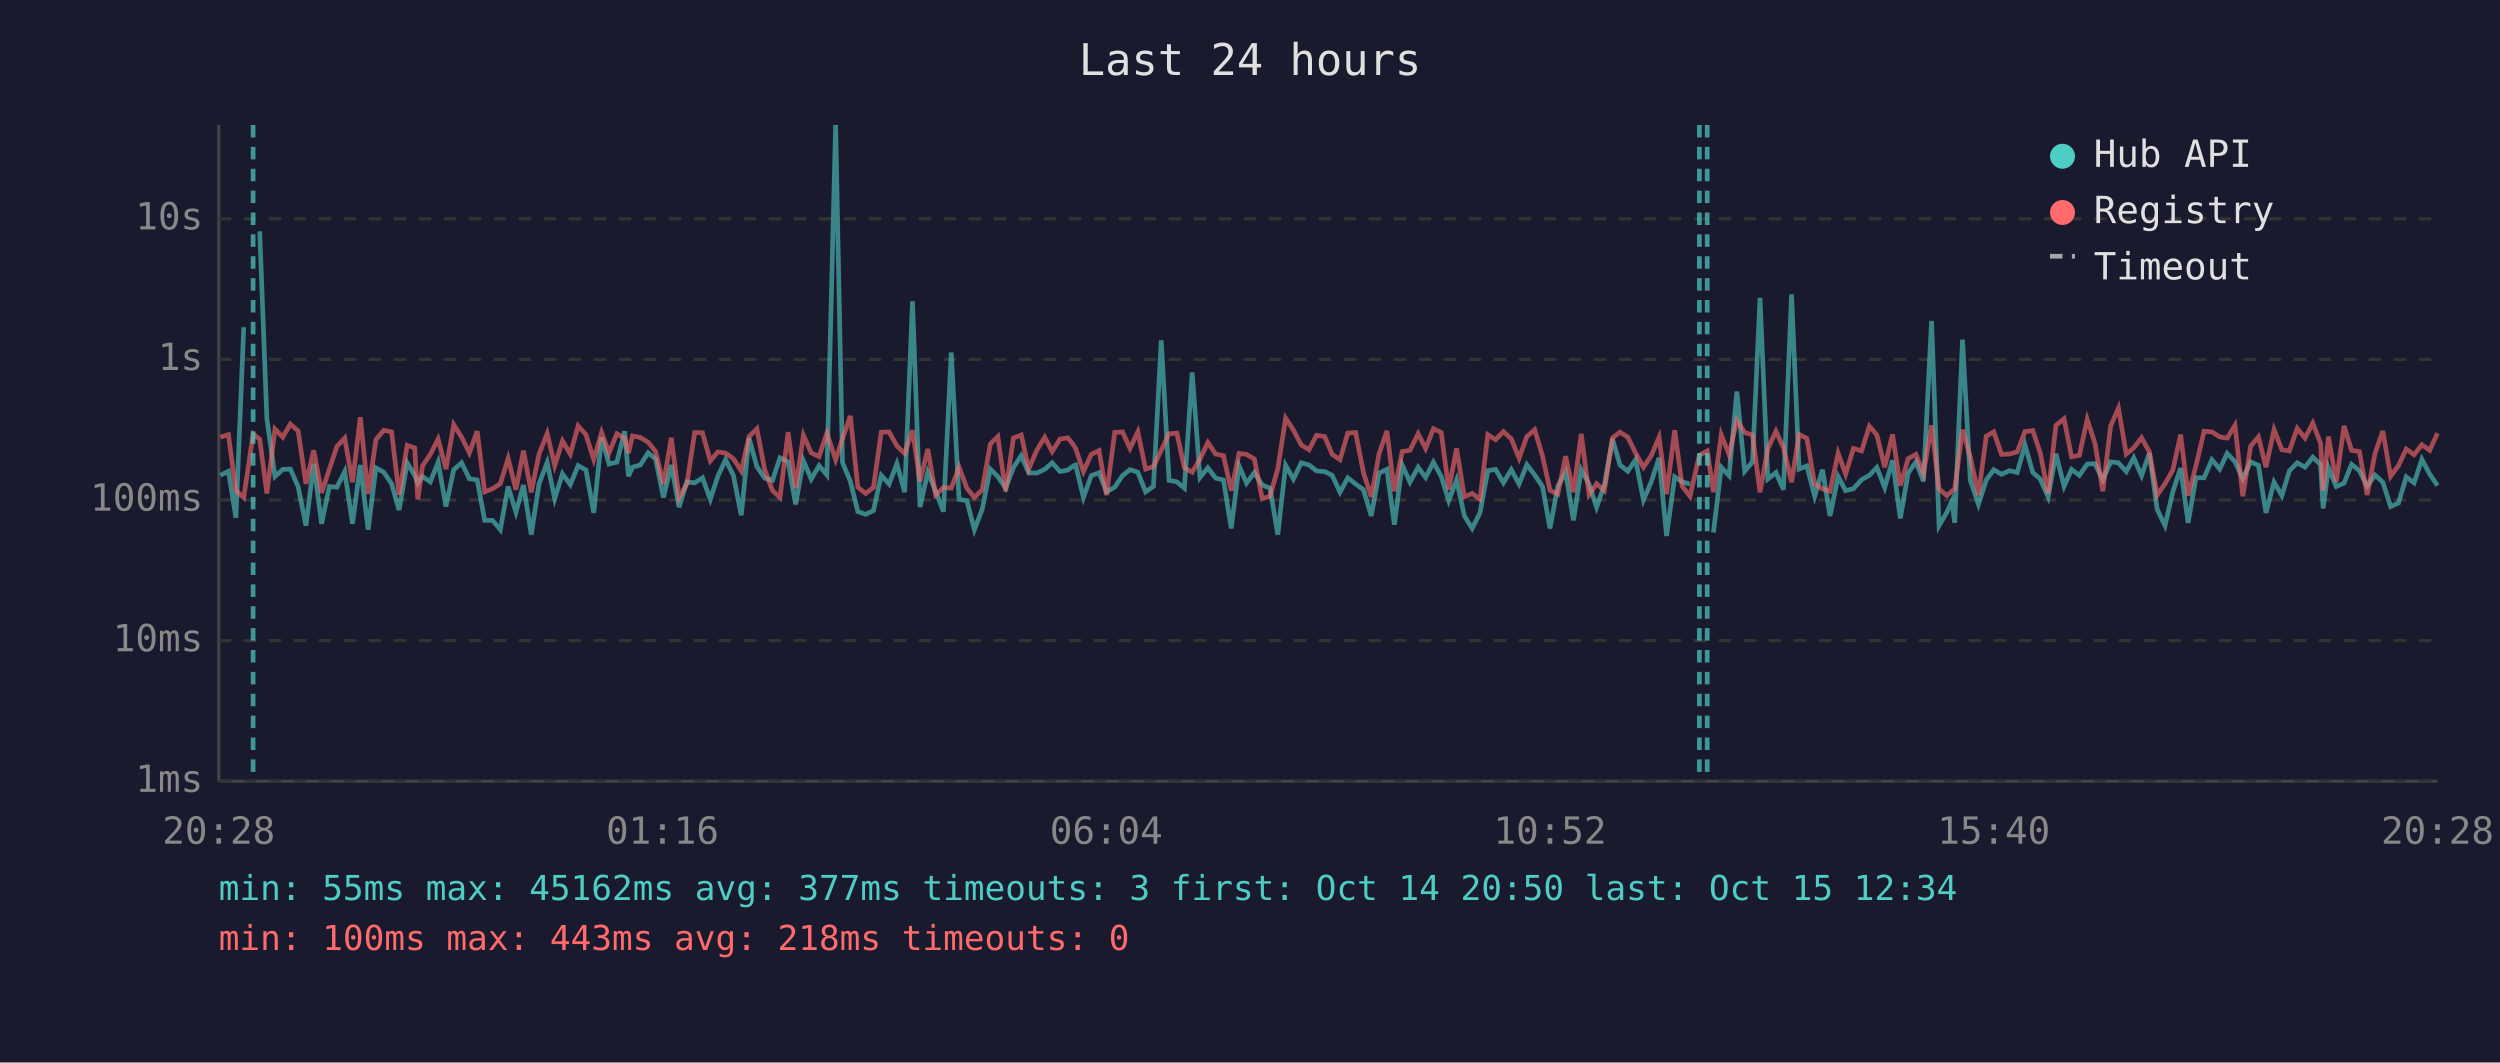
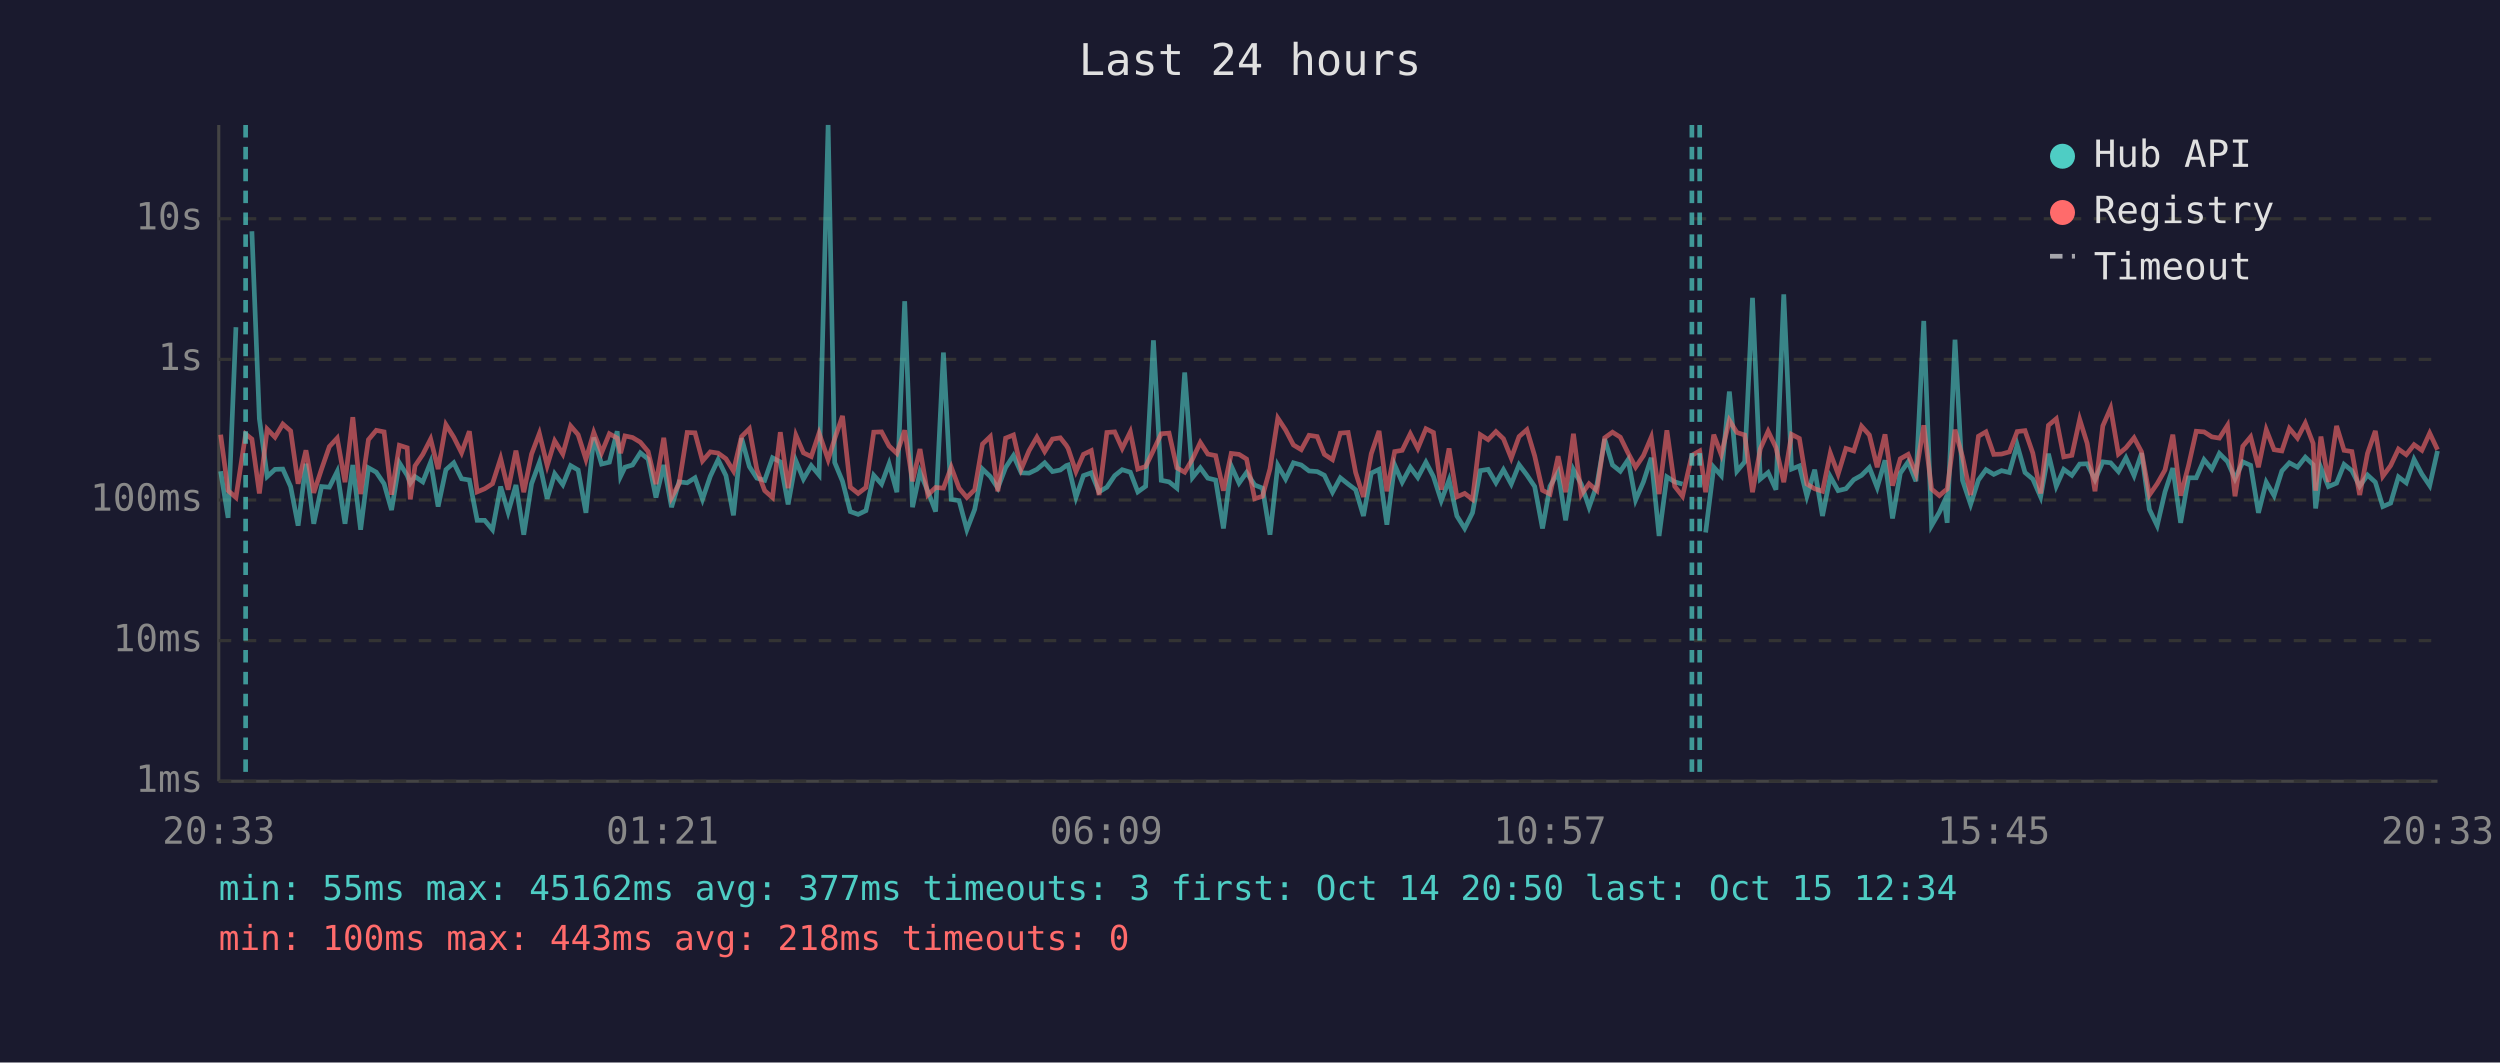
<svg xmlns="http://www.w3.org/2000/svg" viewBox="0 0 800 340" font-family="monospace" font-size="12">
  <rect width="800" height="340" fill="#1a1a2e" />
  <text x="400" y="24" fill="#e0e0e0" font-size="14" text-anchor="middle">Last 24 hours</text>
  <line x1="70" y1="40" x2="70" y2="250" stroke="#444" stroke-width="1" />
  <line x1="70" y1="250" x2="780" y2="250" stroke="#444" stroke-width="1" />
  <line x1="70" y1="250" x2="780" y2="250" stroke="#333" stroke-width="1" stroke-dasharray="4" />
  <text x="65" y="250" fill="#888" text-anchor="end" dominant-baseline="middle">1ms</text>
  <line x1="70" y1="205" x2="780" y2="205" stroke="#333" stroke-width="1" stroke-dasharray="4" />
  <text x="65" y="205" fill="#888" text-anchor="end" dominant-baseline="middle">10ms</text>
  <line x1="70" y1="160" x2="780" y2="160" stroke="#333" stroke-width="1" stroke-dasharray="4" />
  <text x="65" y="160" fill="#888" text-anchor="end" dominant-baseline="middle">100ms</text>
  <line x1="70" y1="115" x2="780" y2="115" stroke="#333" stroke-width="1" stroke-dasharray="4" />
  <text x="65" y="115" fill="#888" text-anchor="end" dominant-baseline="middle">1s</text>
  <line x1="70" y1="70" x2="780" y2="70" stroke="#333" stroke-width="1" stroke-dasharray="4" />
  <text x="65" y="70" fill="#888" text-anchor="end" dominant-baseline="middle">10s</text>
-   <text x="70" y="270" fill="#888" text-anchor="middle">20:28</text>
-   <text x="212" y="270" fill="#888" text-anchor="middle">01:16</text>
-   <text x="354" y="270" fill="#888" text-anchor="middle">06:04</text>
-   <text x="496" y="270" fill="#888" text-anchor="middle">10:52</text>
-   <text x="638" y="270" fill="#888" text-anchor="middle">15:40</text>
-   <text x="780" y="270" fill="#888" text-anchor="middle">20:28</text>
-   <polyline points="70.5,152.1 73.1,150.8 75.5,165.7 78.0,104.7" fill="none" stroke="#4ecdc4" stroke-width="1.5" opacity="0.6" />
-   <polyline points="83.1,74.0 85.4,134.0 88.0,152.5 90.5,150.2 92.9,150.1 95.4,155.7 97.9,168.2 100.4,148.4 102.9,167.6 105.4,155.7 107.8,155.9 110.3,150.9 112.8,167.6 115.3,148.8 117.8,169.5 120.3,149.7 122.8,151.1 125.3,154.8 127.7,163.2 130.3,148.1 132.7,152.1 133.7,154.6 135.2,152.5 137.7,154.2 140.2,147.9 142.7,162.1 145.2,150.3 147.7,148.1 150.2,153.2 152.7,153.6 155.1,166.5 157.6,166.5 160.1,169.5 162.6,155.7 165.1,163.9 167.5,155.2 170.0,171.1 172.5,154.8 175.1,148.0 177.5,159.6 180.0,151.6 182.5,155.1 185.0,149.0 187.5,150.4 190.0,164.1 192.5,140.0 194.9,148.5 197.4,147.9 199.9,138.0 201.1,152.4 202.4,149.5 204.9,148.8 207.4,144.9 209.8,146.9 212.3,159.2 214.8,148.8 217.3,162.3 219.8,154.2 222.3,154.5 224.8,152.9 227.3,159.8 229.7,152.4 232.2,147.1 234.7,152.2 237.2,164.9 239.7,140.2 242.2,149.3 244.7,153.0 247.2,153.7 249.6,146.5 252.2,147.8 254.6,161.4 257.1,147.5 259.6,153.3 262.1,149.0 264.6,152.0 267.4,40.0 269.6,148.0 272.1,154.0 274.5,163.7 277.0,164.6 279.5,163.4 282.0,152.1 284.5,154.9 287.0,148.4 289.5,157.5 292.0,96.4 294.4,162.3 296.9,151.1 299.4,157.2 301.9,163.7 304.4,112.8 306.9,159.8 309.4,160.2 311.8,169.5 314.3,163.0 316.9,150.1 319.3,152.5 321.8,156.2 324.3,149.6 326.8,145.8 329.2,151.3 331.7,151.4 334.3,150.2 336.7,148.1 339.2,150.9 341.7,150.4 343.6,149.0 344.2,148.8 346.7,159.2 349.2,152.2 351.7,151.3 354.1,157.4 356.7,155.9 359.2,152.2 361.6,150.3 364.1,151.1 366.6,157.4 369.1,155.6 371.6,108.9 374.1,153.7 376.6,154.2 379.0,156.2 381.5,119.2 384.0,152.8 386.5,149.7 389.0,153.0 391.5,153.6 394.0,169.1 396.5,149.1 398.9,154.6 401.4,151.2 403.9,155.2 406.4,156.2 408.9,171.1 411.4,148.9 413.9,153.3 416.4,148.1 418.9,148.8 421.3,150.7 423.9,150.9 426.3,152.1 428.8,157.5 431.3,152.9 433.8,154.9 436.3,156.7 438.8,165.1 441.3,151.4 443.8,150.2 446.2,167.9 448.7,148.8 451.2,154.3 453.8,149.5 456.2,152.8 458.7,147.9 461.2,152.5 463.6,160.2 466.1,153.6 468.6,165.1 471.1,169.1 473.6,164.1 476.1,150.6 478.6,150.2 481.1,154.5 483.6,150.3 486.1,154.9 488.6,148.7 491.1,152.0 493.6,155.7 496.0,169.1 498.5,155.6 501.0,151.1 503.5,166.5 506.0,150.3 508.5,154.9 510.9,162.3 513.4,155.2 516.0,140.5 518.4,148.8 520.9,150.8 523.4,147.1 525.9,160.0 528.4,154.2 530.9,146.5 533.3,171.5 535.9,152.6 538.3,154.2 540.8,154.9" fill="none" stroke="#4ecdc4" stroke-width="1.5" opacity="0.6" />
-   <polyline points="548.3,170.4 550.8,149.5 553.3,152.2 555.8,125.3 558.3,150.8 560.8,147.8 563.2,95.3 565.7,153.3 568.3,151.2 570.7,156.7 573.3,94.2 575.7,150.1 578.2,149.1 580.7,158.8 583.2,150.3 585.6,165.1 588.2,152.5 590.6,157.0 593.1,156.4 595.7,153.5 598.2,152.1 600.6,149.6 603.1,156.0 605.6,147.3 608.1,165.9 610.6,151.4 613.1,147.8 615.5,154.0 618.1,102.7 620.5,168.2 623.0,163.9 624.6,160.4 625.5,167.3 628.0,108.7 630.5,153.7 633.1,161.4 635.6,153.6 638.0,150.3 640.5,151.8 643.0,150.6 645.5,151.2 648.0,142.4 650.5,151.2 652.9,153.3 655.4,159.0 657.9,145.2 660.5,155.6 662.9,150.2 665.4,152.1 667.9,148.5 670.4,148.4 672.9,153.5 675.4,147.8 677.9,148.1 680.4,150.9 682.8,146.5 685.3,152.2 687.8,145.0 690.3,163.0 692.8,168.2 695.3,157.4 697.8,149.8 700.2,167.3 702.7,152.9 705.3,152.9 707.8,147.1 710.3,150.1 712.7,145.1 715.2,147.7 717.7,153.2 720.2,147.8 722.7,148.9 725.1,164.1 727.7,154.3 730.2,158.6 732.6,150.7 735.1,148.1 737.6,149.5 740.1,146.3 742.6,148.7 743.4,162.7 745.1,149.7 747.6,155.7 750.1,154.6 752.5,148.6 755.0,150.6 757.5,155.6 760.0,152.0 762.5,154.3 765.0,162.1 767.5,161.0 770.0,152.6 772.5,154.5 775.0,147.0 777.5,151.7 780.0,155.4" fill="none" stroke="#4ecdc4" stroke-width="1.5" opacity="0.6" />
-   <polyline points="70.5,139.9 73.1,139.1 75.5,157.0 78.0,159.2 81.0,138.9 83.1,140.5 85.4,157.9 88.0,137.3 90.5,139.9 92.9,135.7 95.4,137.9 97.9,154.8 100.4,144.1 102.9,157.7 105.4,150.1 107.8,142.9 110.3,140.2 112.8,154.3 115.3,133.5 117.8,158.1 120.3,140.7 122.8,137.7 125.3,138.2 127.7,158.3 130.3,142.5 132.7,143.3 133.7,159.8 135.2,149.1 137.7,145.4 140.2,140.5 142.7,150.1 145.2,135.9 147.7,139.9 150.2,144.9 152.7,138.0 155.1,157.4 157.6,156.4 160.1,154.8 162.6,146.7 165.1,156.7 167.5,144.2 170.0,157.5 172.5,145.3 175.1,138.7 177.5,149.0 180.0,141.1 182.5,145.3 185.0,136.3 187.5,139.1 190.0,147.0 192.5,138.4 194.9,144.9 197.4,138.8 199.9,140.2 201.1,145.0 202.4,139.5 204.9,140.0 207.4,141.5 209.8,144.5 212.3,154.9 214.8,140.1 217.3,159.2 219.8,154.8 222.3,138.4 224.8,138.5 227.3,147.5 229.7,144.6 232.2,145.0 234.7,146.8 237.2,150.7 239.7,139.7 242.2,137.2 244.7,150.3 247.2,157.0 249.6,159.2 252.2,138.3 254.6,156.2 257.1,139.3 259.6,144.9 262.1,146.1 264.6,138.6 267.4,147.1 269.6,140.4 272.1,133.1 274.5,155.9 277.0,157.9 279.5,156.0 282.0,138.3 284.5,138.2 287.0,142.7 289.5,145.1 292.0,137.7 294.4,154.0 296.9,143.7 299.4,158.4 301.9,156.0 304.4,156.2 306.9,149.5 309.4,156.2 311.8,159.2 314.3,156.7 316.9,142.1 319.3,139.7 321.8,157.2 324.3,140.2 326.8,139.2 329.2,150.1 331.7,144.2 334.3,139.9 336.7,144.5 339.2,140.5 341.7,140.1 343.6,142.5 344.2,143.5 346.7,150.9 349.2,145.4 351.7,144.2 354.1,158.4 356.7,138.4 359.2,138.2 361.6,143.5 364.1,138.2 366.6,150.1 369.1,149.3 371.6,144.1 374.1,138.8 376.6,138.6 379.0,149.7 381.5,151.1 384.0,146.9 386.5,141.6 389.0,145.3 391.5,145.8 394.0,157.0 396.5,145.1 398.9,145.4 401.4,146.9 403.9,159.6 406.4,158.8 408.9,150.0 411.4,133.8 413.9,137.6 416.4,142.4 418.9,143.9 421.3,139.3 423.9,139.7 426.3,145.4 428.8,147.1 431.3,138.6 433.8,138.4 436.3,151.2 438.8,159.0 441.3,145.2 443.8,137.9 446.2,157.2 448.7,144.5 451.2,144.1 453.8,138.8 456.2,143.5 458.7,137.2 461.2,138.4 463.6,156.7 466.1,143.5 468.6,159.0 471.1,157.9 473.6,159.8 476.1,139.1 478.6,140.7 481.1,138.1 483.6,140.4 486.1,146.6 488.6,139.7 491.1,137.5 493.6,145.9 496.0,156.9 498.5,158.1 501.0,146.0 503.5,157.5 506.0,138.8 508.5,158.3 510.9,154.8 513.4,157.0 516.0,140.1 518.4,138.3 520.9,139.9 523.4,145.0 525.9,149.5 528.4,145.8 530.9,139.9 533.3,158.1 535.9,137.7 538.3,155.6 540.8,158.8 543.8,145.7 546.3,144.3 548.3,157.5 550.8,139.1 553.3,145.5 555.8,134.5 558.3,138.4 560.8,139.2 563.2,157.5 565.7,143.6 568.3,138.0 570.7,143.2 573.3,154.3 575.7,139.0 578.2,140.3 580.7,154.9 583.2,156.4 585.6,157.2 588.2,145.0 590.6,151.7 593.1,143.5 595.7,144.3 598.2,136.4 600.6,139.2 603.1,149.5 605.6,139.0 608.1,155.4 610.6,146.8 613.1,145.4 615.5,151.6 618.1,136.1 620.5,156.5 623.0,158.6 624.6,157.2 625.5,156.5 628.0,137.5 630.5,146.2 633.1,158.4 635.6,139.6 638.0,138.2 640.5,145.4 643.0,145.3 645.5,144.6 648.0,138.1 650.5,137.8 652.9,145.0 655.4,157.9 657.9,136.1 660.5,134.0 662.9,146.2 665.4,145.7 667.9,134.2 670.4,141.9 672.9,157.2 675.4,136.3 677.9,130.6 680.4,145.3 682.8,143.3 685.3,140.1 687.8,144.6 690.3,158.4 692.8,154.8 695.3,150.4 697.8,139.1 700.2,158.6 702.7,149.1 705.3,138.0 707.8,138.2 710.3,139.8 712.7,140.2 715.2,136.1 717.7,158.8 720.2,142.8 722.7,139.8 725.1,149.5 727.7,137.5 730.2,143.9 732.6,144.3 735.1,137.1 737.6,140.2 740.1,135.4 742.6,141.9 743.4,157.0 745.1,139.7 747.6,154.2 750.1,136.3 752.5,144.1 755.0,144.5 757.5,158.4 760.0,145.1 762.5,137.9 765.0,152.4 767.5,149.0 770.0,143.7 772.5,145.5 775.0,142.3 777.5,144.1 780.0,138.6" fill="none" stroke="#ff6b6b" stroke-width="1.5" opacity="0.6" />
-   <line x1="81.0" y1="40" x2="81.0" y2="250" stroke="#4ecdc4" stroke-width="1.5" stroke-dasharray="4,3" opacity="0.7" />
-   <line x1="543.8" y1="40" x2="543.8" y2="250" stroke="#4ecdc4" stroke-width="1.5" stroke-dasharray="4,3" opacity="0.7" />
-   <line x1="546.3" y1="40" x2="546.3" y2="250" stroke="#4ecdc4" stroke-width="1.5" stroke-dasharray="4,3" opacity="0.7" />
+   <text x="70" y="270" fill="#888" text-anchor="middle">20:33</text>
+   <text x="212" y="270" fill="#888" text-anchor="middle">01:21</text>
+   <text x="354" y="270" fill="#888" text-anchor="middle">06:09</text>
+   <text x="496" y="270" fill="#888" text-anchor="middle">10:57</text>
+   <text x="638" y="270" fill="#888" text-anchor="middle">15:45</text>
+   <text x="780" y="270" fill="#888" text-anchor="middle">20:33</text>
+   <polyline points="70.6,150.8 73.0,165.7 75.5,104.7" fill="none" stroke="#4ecdc4" stroke-width="1.5" opacity="0.6" />
+   <polyline points="80.6,74.0 83.0,134.0 85.5,152.5 88.0,150.2 90.5,150.1 93.0,155.7 95.4,168.2 97.9,148.4 100.4,167.6 102.9,155.7 105.4,155.9 107.9,150.9 110.4,167.6 112.9,148.8 115.4,169.5 117.9,149.7 120.4,151.1 122.9,154.8 125.3,163.2 127.8,148.1 130.3,152.1 131.3,154.6 132.8,152.5 135.3,154.2 137.8,147.9 140.2,162.1 142.7,150.3 145.2,148.1 147.7,153.2 150.2,153.6 152.7,166.5 155.1,166.5 157.6,169.5 160.2,155.7 162.6,163.9 165.1,155.2 167.6,171.1 170.1,154.8 172.6,148.0 175.1,159.6 177.5,151.6 180.1,155.1 182.6,149.0 185.0,150.4 187.5,164.1 190.0,140.0 192.5,148.5 195.0,147.9 197.5,138.0 198.6,152.4 200.0,149.5 202.4,148.8 204.9,144.9 207.4,146.9 209.9,159.2 212.4,148.8 214.9,162.3 217.3,154.2 219.9,154.5 222.4,152.9 224.8,159.8 227.3,152.4 229.8,147.1 232.3,152.2 234.7,164.9 237.3,140.2 239.8,149.3 242.2,153.0 244.7,153.7 247.2,146.5 249.7,147.8 252.2,161.4 254.7,147.5 257.1,153.3 259.6,149.0 262.1,152.0 265.0,40.0 267.1,148.0 269.6,154.0 272.1,163.7 274.6,164.6 277.1,163.4 279.6,152.1 282.1,154.9 284.5,148.4 287.0,157.5 289.5,96.4 292.0,162.3 294.4,151.1 296.9,157.2 299.4,163.7 301.9,112.8 304.4,159.8 306.9,160.2 309.4,169.5 311.9,163.0 314.4,150.1 316.9,152.5 319.3,156.2 321.8,149.6 324.3,145.8 326.8,151.3 329.3,151.4 331.8,150.2 334.3,148.1 336.8,150.9 339.3,150.4 341.2,149.0 341.8,148.8 344.3,159.2 346.7,152.2 349.2,151.3 351.7,157.4 354.2,155.9 356.7,152.2 359.1,150.3 361.7,151.1 364.1,157.4 366.6,155.6 369.1,108.9 371.6,153.7 374.1,154.2 376.6,156.2 379.1,119.2 381.6,152.8 384.1,149.7 386.5,153.0 389.0,153.6 391.5,169.1 394.0,149.1 396.5,154.6 398.9,151.2 401.5,155.2 404.0,156.2 406.4,171.1 408.9,148.9 411.4,153.3 413.9,148.1 416.4,148.8 418.9,150.7 421.5,150.9 423.8,152.1 426.4,157.5 428.9,152.9 431.4,154.9 433.8,156.7 436.3,165.1 438.8,151.4 441.3,150.2 443.8,167.9 446.3,148.8 448.7,154.3 451.3,149.5 453.7,152.8 456.3,147.9 458.7,152.5 461.2,160.2 463.7,153.6 466.2,165.1 468.7,169.1 471.2,164.1 473.7,150.6 476.2,150.2 478.7,154.5 481.1,150.3 483.6,154.9 486.1,148.7 488.6,152.0 491.1,155.7 493.6,169.1 496.0,155.6 498.6,151.1 501.0,166.5 503.5,150.3 506.0,154.9 508.5,162.3 511.0,155.2 513.5,140.5 516.0,148.8 518.5,150.8 521.0,147.1 523.4,160.0 525.9,154.2 528.4,146.5 530.9,171.5 533.4,152.6 535.9,154.2 538.4,154.9" fill="none" stroke="#4ecdc4" stroke-width="1.5" opacity="0.6" />
+   <polyline points="545.8,170.4 548.4,149.5 550.8,152.2 553.4,125.3 555.8,150.8 558.3,147.8 560.8,95.3 563.3,153.3 565.8,151.2 568.3,156.7 570.8,94.2 573.3,150.1 575.8,149.1 578.2,158.8 580.7,150.3 583.2,165.1 585.7,152.5 588.2,157.0 590.7,156.4 593.2,153.5 595.7,152.1 598.2,149.6 600.7,156.0 603.2,147.3 605.6,165.9 608.1,151.4 610.6,147.8 613.1,154.0 615.6,102.7 618.1,168.2 620.6,163.9 622.2,160.4 623.1,167.3 625.6,108.7 628.0,153.7 630.6,161.4 633.1,153.6 635.5,150.3 638.0,151.8 640.5,150.6 643.0,151.2 645.5,142.4 648.0,151.2 650.5,153.3 653.0,159.0 655.5,145.2 658.0,155.6 660.4,150.2 663.0,152.1 665.5,148.5 667.9,148.4 670.4,153.5 672.9,147.8 675.4,148.1 677.9,150.9 680.3,146.5 682.9,152.2 685.3,145.0 687.8,163.0 690.3,168.2 692.8,157.4 695.3,149.8 697.8,167.3 700.3,152.9 702.8,152.9 705.3,147.1 707.8,150.1 710.2,145.1 712.8,147.7 715.2,153.2 717.7,147.8 720.2,148.9 722.7,164.1 725.2,154.3 727.7,158.6 730.2,150.7 732.6,148.1 735.2,149.5 737.7,146.3 740.2,148.7 741.0,162.7 742.7,149.7 745.1,155.7 747.7,154.6 750.1,148.6 752.6,150.6 755.1,155.6 757.6,152.0 760.1,154.3 762.5,162.1 765.0,161.0 767.5,152.6 770.0,154.5 772.5,147.0 775.0,151.7 777.5,155.4 780.0,144.3" fill="none" stroke="#4ecdc4" stroke-width="1.5" opacity="0.6" />
+   <polyline points="70.6,139.1 73.0,157.0 75.5,159.2 78.6,138.9 80.6,140.5 83.0,157.9 85.5,137.3 88.0,139.9 90.5,135.7 93.0,137.9 95.4,154.8 97.9,144.1 100.4,157.7 102.9,150.1 105.4,142.9 107.9,140.2 110.4,154.3 112.9,133.5 115.4,158.1 117.9,140.7 120.4,137.7 122.9,138.2 125.3,158.3 127.8,142.5 130.3,143.3 131.3,159.8 132.8,149.1 135.3,145.4 137.8,140.5 140.2,150.1 142.7,135.9 145.2,139.9 147.7,144.9 150.2,138.0 152.7,157.4 155.1,156.4 157.6,154.8 160.2,146.7 162.6,156.7 165.1,144.2 167.6,157.5 170.1,145.3 172.6,138.7 175.1,149.0 177.5,141.1 180.1,145.3 182.6,136.3 185.0,139.1 187.5,147.0 190.0,138.4 192.5,144.9 195.0,138.8 197.5,140.2 198.6,145.0 200.0,139.5 202.4,140.0 204.9,141.5 207.4,144.5 209.9,154.9 212.4,140.1 214.9,159.2 217.3,154.8 219.9,138.4 222.4,138.5 224.8,147.5 227.3,144.6 229.8,145.0 232.3,146.8 234.7,150.7 237.3,139.7 239.8,137.2 242.2,150.3 244.7,157.0 247.2,159.2 249.7,138.3 252.2,156.2 254.7,139.3 257.1,144.9 259.6,146.1 262.1,138.6 265.0,147.1 267.1,140.4 269.6,133.1 272.1,155.9 274.6,157.9 277.1,156.0 279.6,138.3 282.1,138.2 284.5,142.7 287.0,145.1 289.5,137.7 292.0,154.0 294.4,143.7 296.9,158.4 299.4,156.0 301.9,156.2 304.4,149.5 306.9,156.2 309.4,159.2 311.9,156.7 314.4,142.1 316.9,139.7 319.3,157.2 321.8,140.2 324.3,139.2 326.8,150.1 329.3,144.2 331.8,139.9 334.3,144.5 336.8,140.5 339.3,140.1 341.2,142.5 341.8,143.5 344.3,150.9 346.7,145.4 349.2,144.2 351.7,158.4 354.2,138.4 356.7,138.2 359.1,143.5 361.7,138.2 364.1,150.1 366.6,149.3 369.1,144.1 371.6,138.8 374.1,138.6 376.6,149.7 379.1,151.1 381.6,146.9 384.1,141.6 386.5,145.3 389.0,145.8 391.5,157.0 394.0,145.1 396.5,145.4 398.9,146.9 401.5,159.6 404.0,158.8 406.4,150.0 408.9,133.8 411.4,137.6 413.9,142.4 416.4,143.9 418.9,139.3 421.5,139.7 423.8,145.4 426.4,147.1 428.9,138.6 431.4,138.4 433.8,151.2 436.3,159.0 438.8,145.2 441.3,137.9 443.8,157.2 446.3,144.5 448.7,144.1 451.3,138.8 453.7,143.5 456.3,137.2 458.7,138.4 461.2,156.7 463.7,143.5 466.2,159.0 468.7,157.9 471.2,159.8 473.7,139.1 476.2,140.7 478.7,138.1 481.1,140.4 483.6,146.6 486.1,139.7 488.6,137.5 491.1,145.9 493.6,156.9 496.0,158.1 498.6,146.0 501.0,157.5 503.5,138.8 506.0,158.3 508.5,154.8 511.0,157.0 513.5,140.1 516.0,138.3 518.5,139.9 521.0,145.0 523.4,149.5 525.9,145.8 528.4,139.9 530.9,158.1 533.4,137.7 535.9,155.6 538.4,158.8 541.4,145.7 543.9,144.3 545.8,157.5 548.4,139.1 550.8,145.5 553.4,134.5 555.8,138.4 558.3,139.2 560.8,157.5 563.3,143.6 565.8,138.0 568.3,143.2 570.8,154.3 573.3,139.0 575.8,140.3 578.2,154.9 580.7,156.4 583.2,157.2 585.7,145.0 588.2,151.7 590.7,143.5 593.2,144.3 595.7,136.4 598.2,139.2 600.7,149.5 603.2,139.0 605.6,155.4 608.1,146.8 610.6,145.4 613.1,151.6 615.6,136.1 618.1,156.5 620.6,158.6 622.2,157.2 623.1,156.5 625.6,137.5 628.0,146.2 630.6,158.4 633.1,139.6 635.5,138.2 638.0,145.4 640.5,145.3 643.0,144.6 645.5,138.1 648.0,137.8 650.5,145.0 653.0,157.9 655.5,136.1 658.0,134.0 660.4,146.2 663.0,145.7 665.5,134.2 667.9,141.9 670.4,157.2 672.9,136.3 675.4,130.6 677.9,145.3 680.3,143.3 682.9,140.1 685.3,144.6 687.8,158.4 690.3,154.8 692.8,150.4 695.3,139.1 697.8,158.6 700.3,149.1 702.8,138.0 705.3,138.2 707.8,139.8 710.2,140.2 712.8,136.1 715.2,158.8 717.7,142.8 720.2,139.8 722.7,149.5 725.2,137.5 727.7,143.9 730.2,144.3 732.6,137.1 735.2,140.2 737.7,135.4 740.2,141.9 741.0,157.0 742.7,139.7 745.1,154.2 747.7,136.3 750.1,144.1 752.6,144.5 755.1,158.4 757.6,145.1 760.1,137.9 762.5,152.4 765.0,149.0 767.5,143.7 770.0,145.5 772.5,142.3 775.0,144.1 777.5,138.6 780.0,143.9" fill="none" stroke="#ff6b6b" stroke-width="1.5" opacity="0.6" />
+   <line x1="78.6" y1="40" x2="78.6" y2="250" stroke="#4ecdc4" stroke-width="1.5" stroke-dasharray="4,3" opacity="0.7" />
+   <line x1="541.4" y1="40" x2="541.4" y2="250" stroke="#4ecdc4" stroke-width="1.5" stroke-dasharray="4,3" opacity="0.7" />
+   <line x1="543.9" y1="40" x2="543.9" y2="250" stroke="#4ecdc4" stroke-width="1.5" stroke-dasharray="4,3" opacity="0.7" />
  <circle cx="660" cy="50" r="4" fill="#4ecdc4" />
  <text x="670" y="50" fill="#e0e0e0" dominant-baseline="middle">Hub API</text>
  <circle cx="660" cy="68" r="4" fill="#ff6b6b" />
  <text x="670" y="68" fill="#e0e0e0" dominant-baseline="middle">Registry</text>
  <line x1="656" y1="82" x2="664" y2="82" stroke="#e0e0e0" stroke-width="1.5" stroke-dasharray="4,3" opacity="0.7" />
  <text x="670" y="86" fill="#e0e0e0" dominant-baseline="middle">Timeout</text>
  <text x="70" y="288" fill="#4ecdc4" font-size="11">min: 55ms  max: 45162ms  avg: 377ms  timeouts: 3  first: Oct 14 20:50  last: Oct 15 12:34</text>
  <text x="70" y="304" fill="#ff6b6b" font-size="11">min: 100ms  max: 443ms  avg: 218ms  timeouts: 0</text>
</svg>
